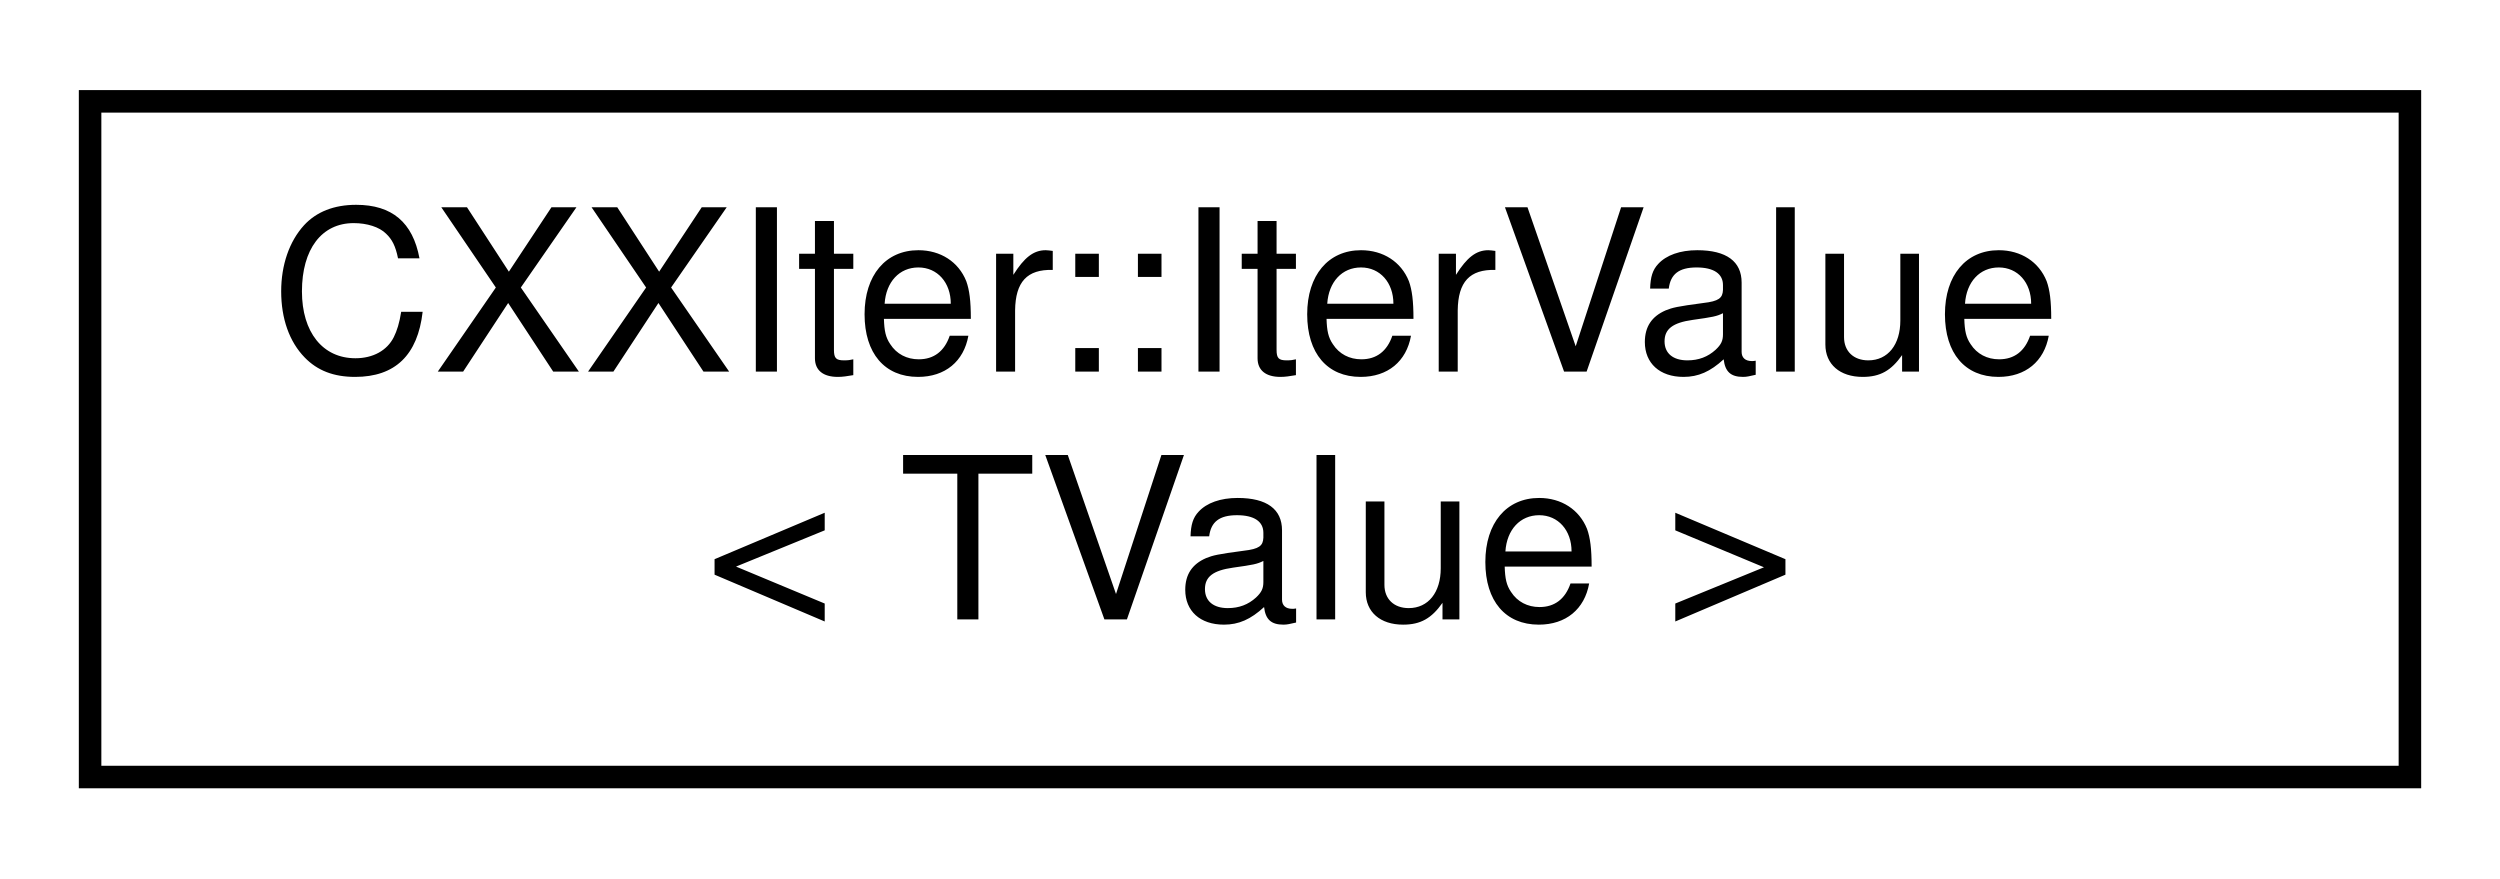
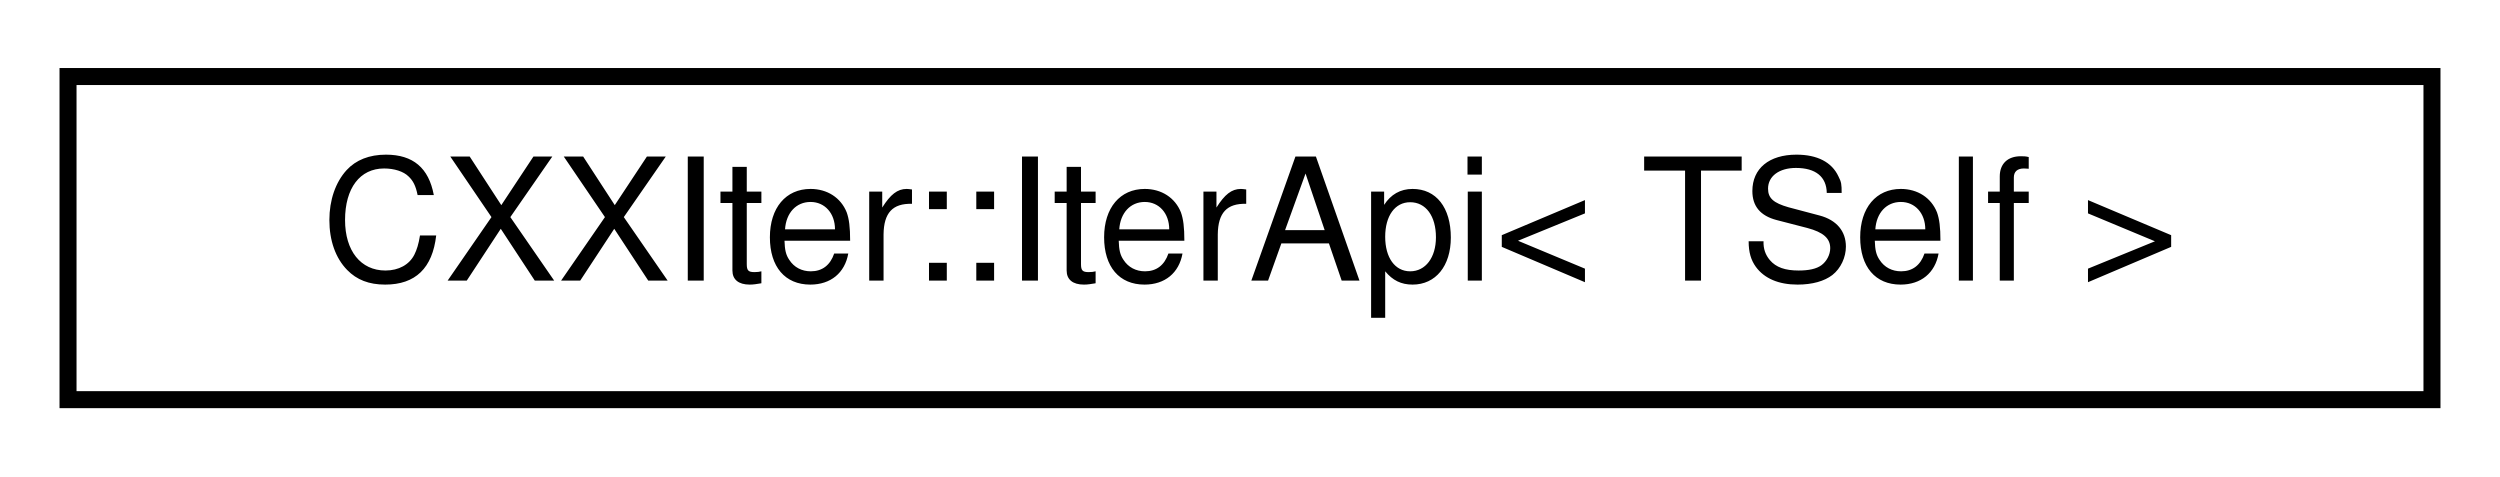
- <svg xmlns="http://www.w3.org/2000/svg" xmlns:xlink="http://www.w3.org/1999/xlink" width="111pt" height="39pt" viewBox="0.00 0.00 111.00 39.00">
-   <g id="graph0" class="graph" transform="scale(1 1) rotate(0) translate(4 35)">
+ <svg xmlns="http://www.w3.org/2000/svg" xmlns:xlink="http://www.w3.org/1999/xlink" width="147pt" height="28pt" viewBox="0.00 0.00 147.00 28.00">
+   <g id="graph0" class="graph" transform="scale(1 1) rotate(0) translate(4 24)">
    <g id="node1" class="node">
      <g id="a_node1">
-         <a xlink:href="classCXXIter_1_1IterValue_3_01TValue_01_4.html" target="_top" xlink:title="Container that is used to pass elements throught CXXIter iterator pipelines.">
-           <polygon fill="none" stroke="black" points="0,-0.5 0,-30.5 103,-30.5 103,-0.5 0,-0.5" />
-           <text text-anchor="start" x="8" y="-18.5" font-family="Helvetica,sans-Serif" font-size="10.00">CXXIter::IterValue</text>
-           <text text-anchor="middle" x="51.5" y="-7.5" font-family="Helvetica,sans-Serif" font-size="10.00">&lt; TValue &gt;</text>
+         <a xlink:href="classCXXIter_1_1IterApi.html" target="_top" xlink:title="Public Iterator API surface.">
+           <polygon fill="none" stroke="black" points="0,-0.5 0,-19.5 139,-19.5 139,-0.5 0,-0.5" />
+           <text text-anchor="middle" x="69.5" y="-7.5" font-family="Helvetica,sans-Serif" font-size="10.00">CXXIter::IterApi&lt; TSelf &gt;</text>
        </a>
      </g>
    </g>
  </g>
</svg>
